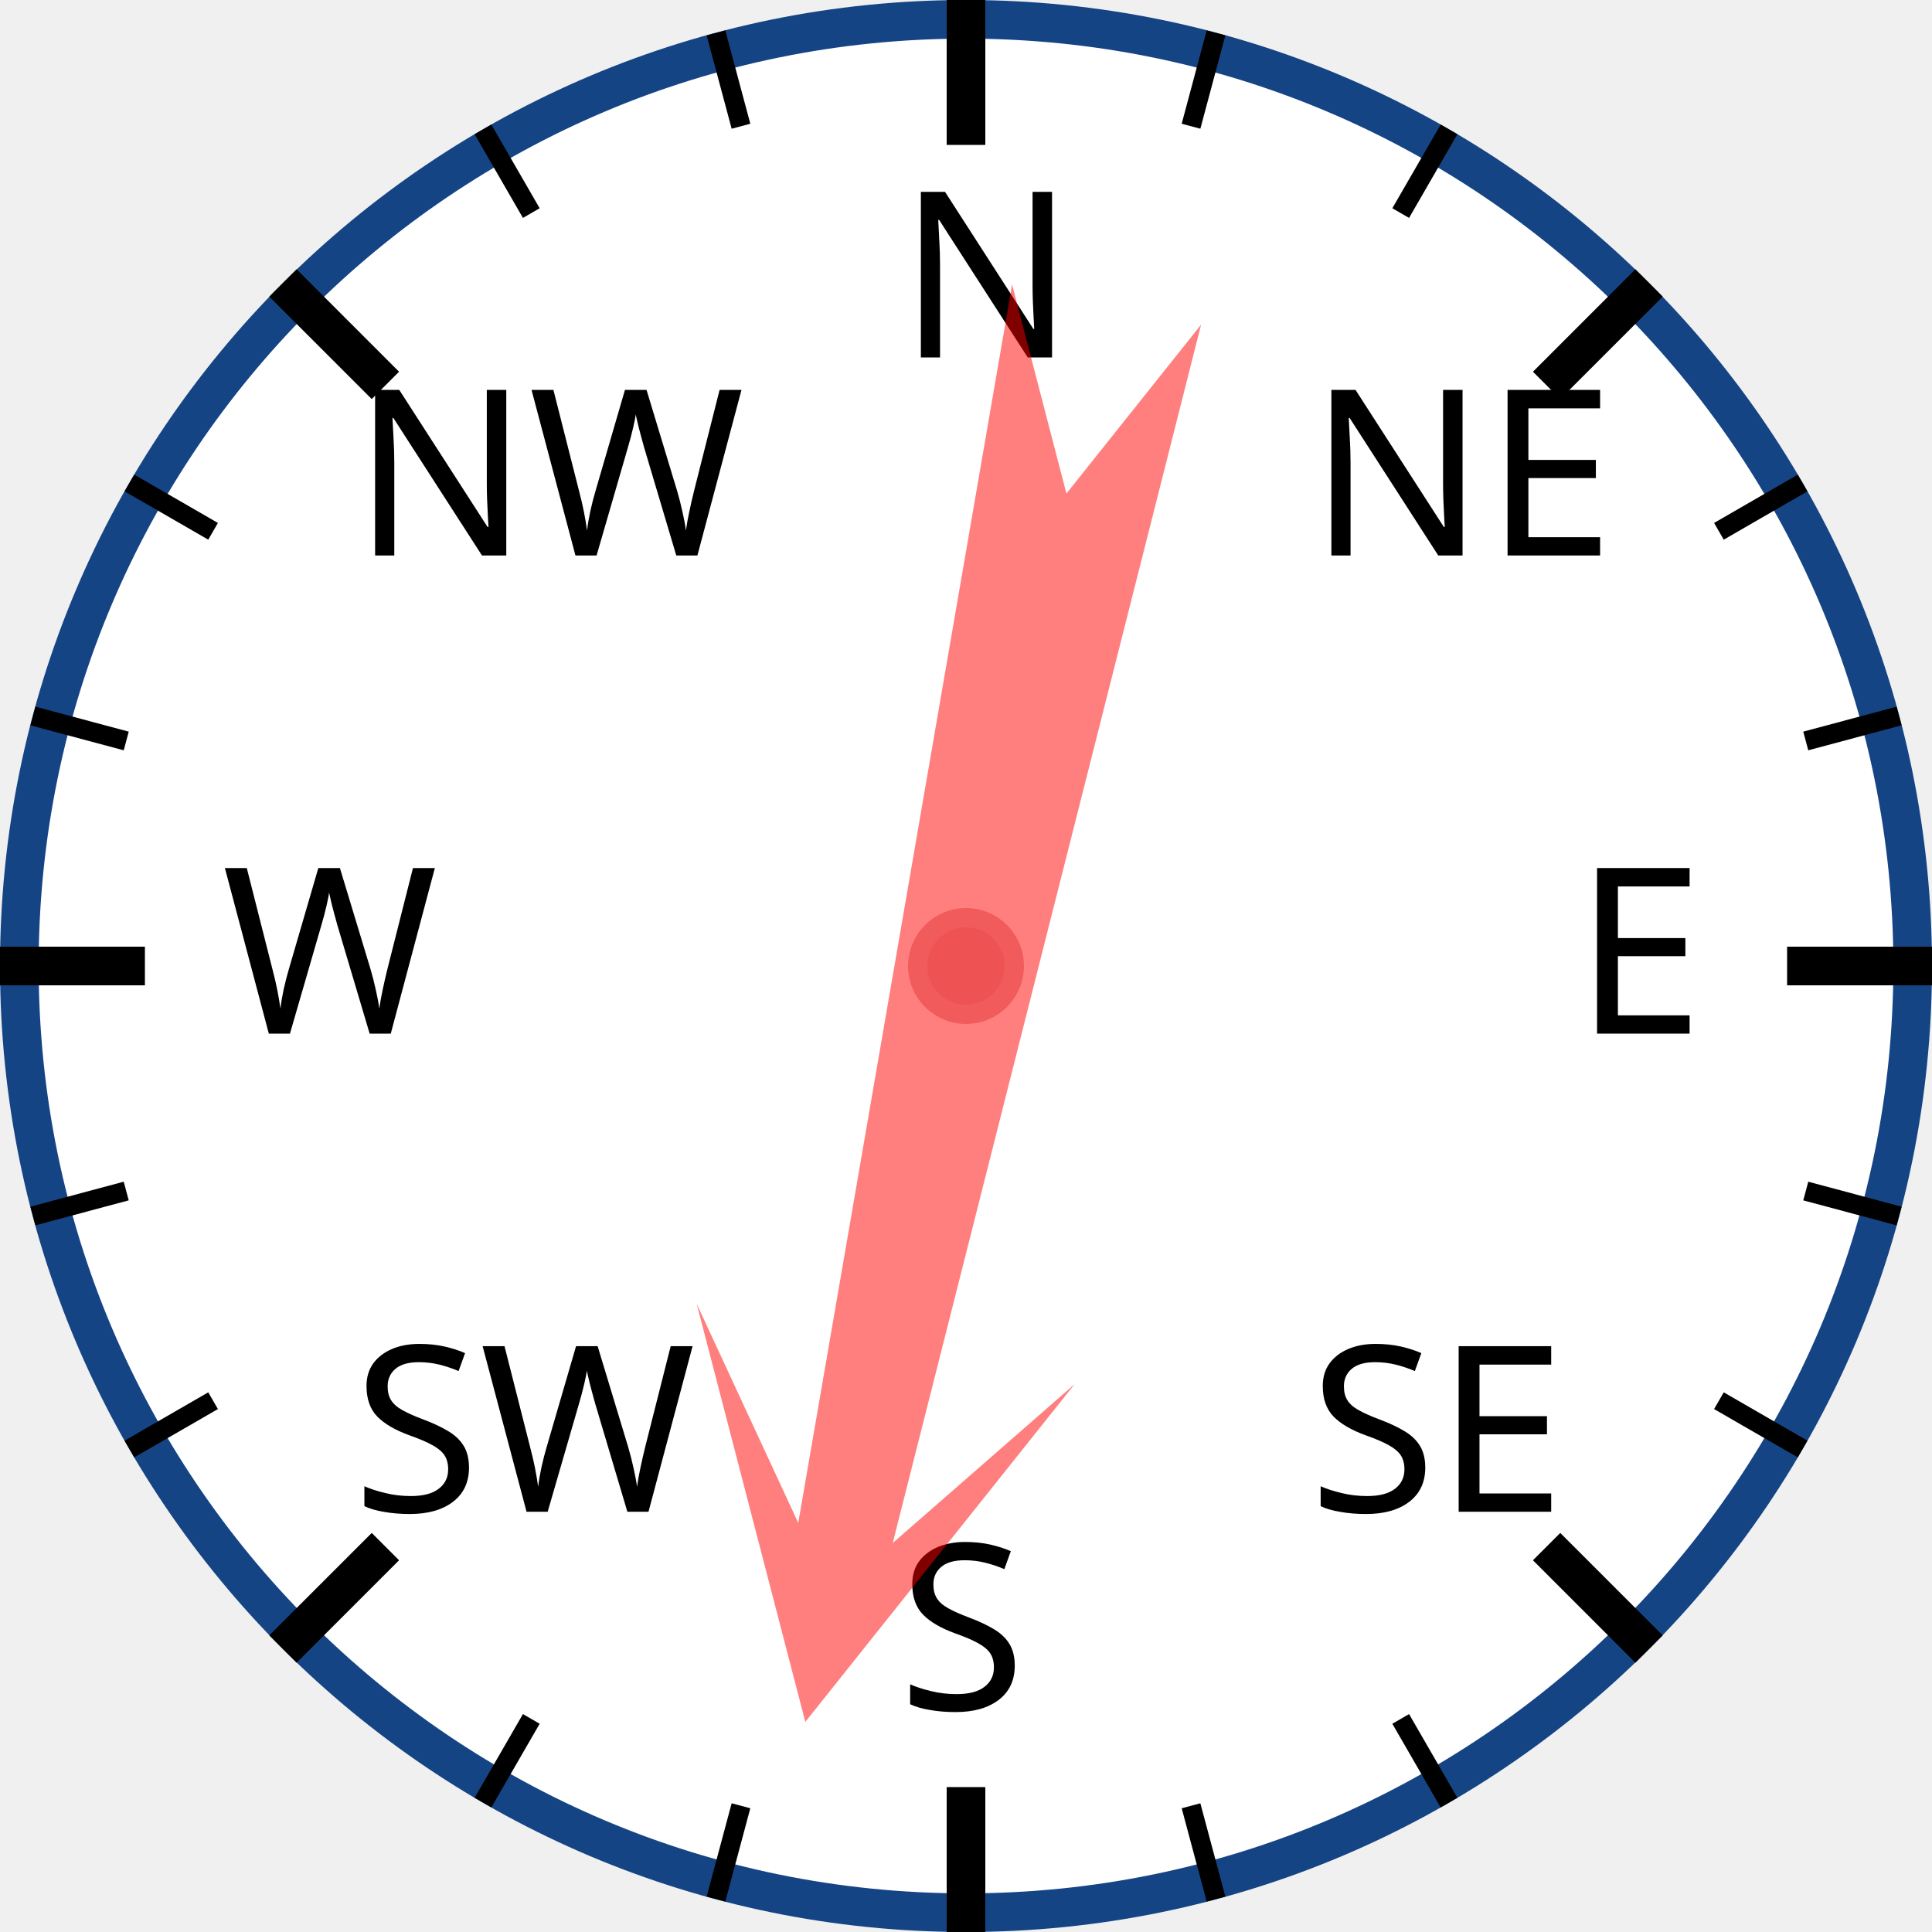
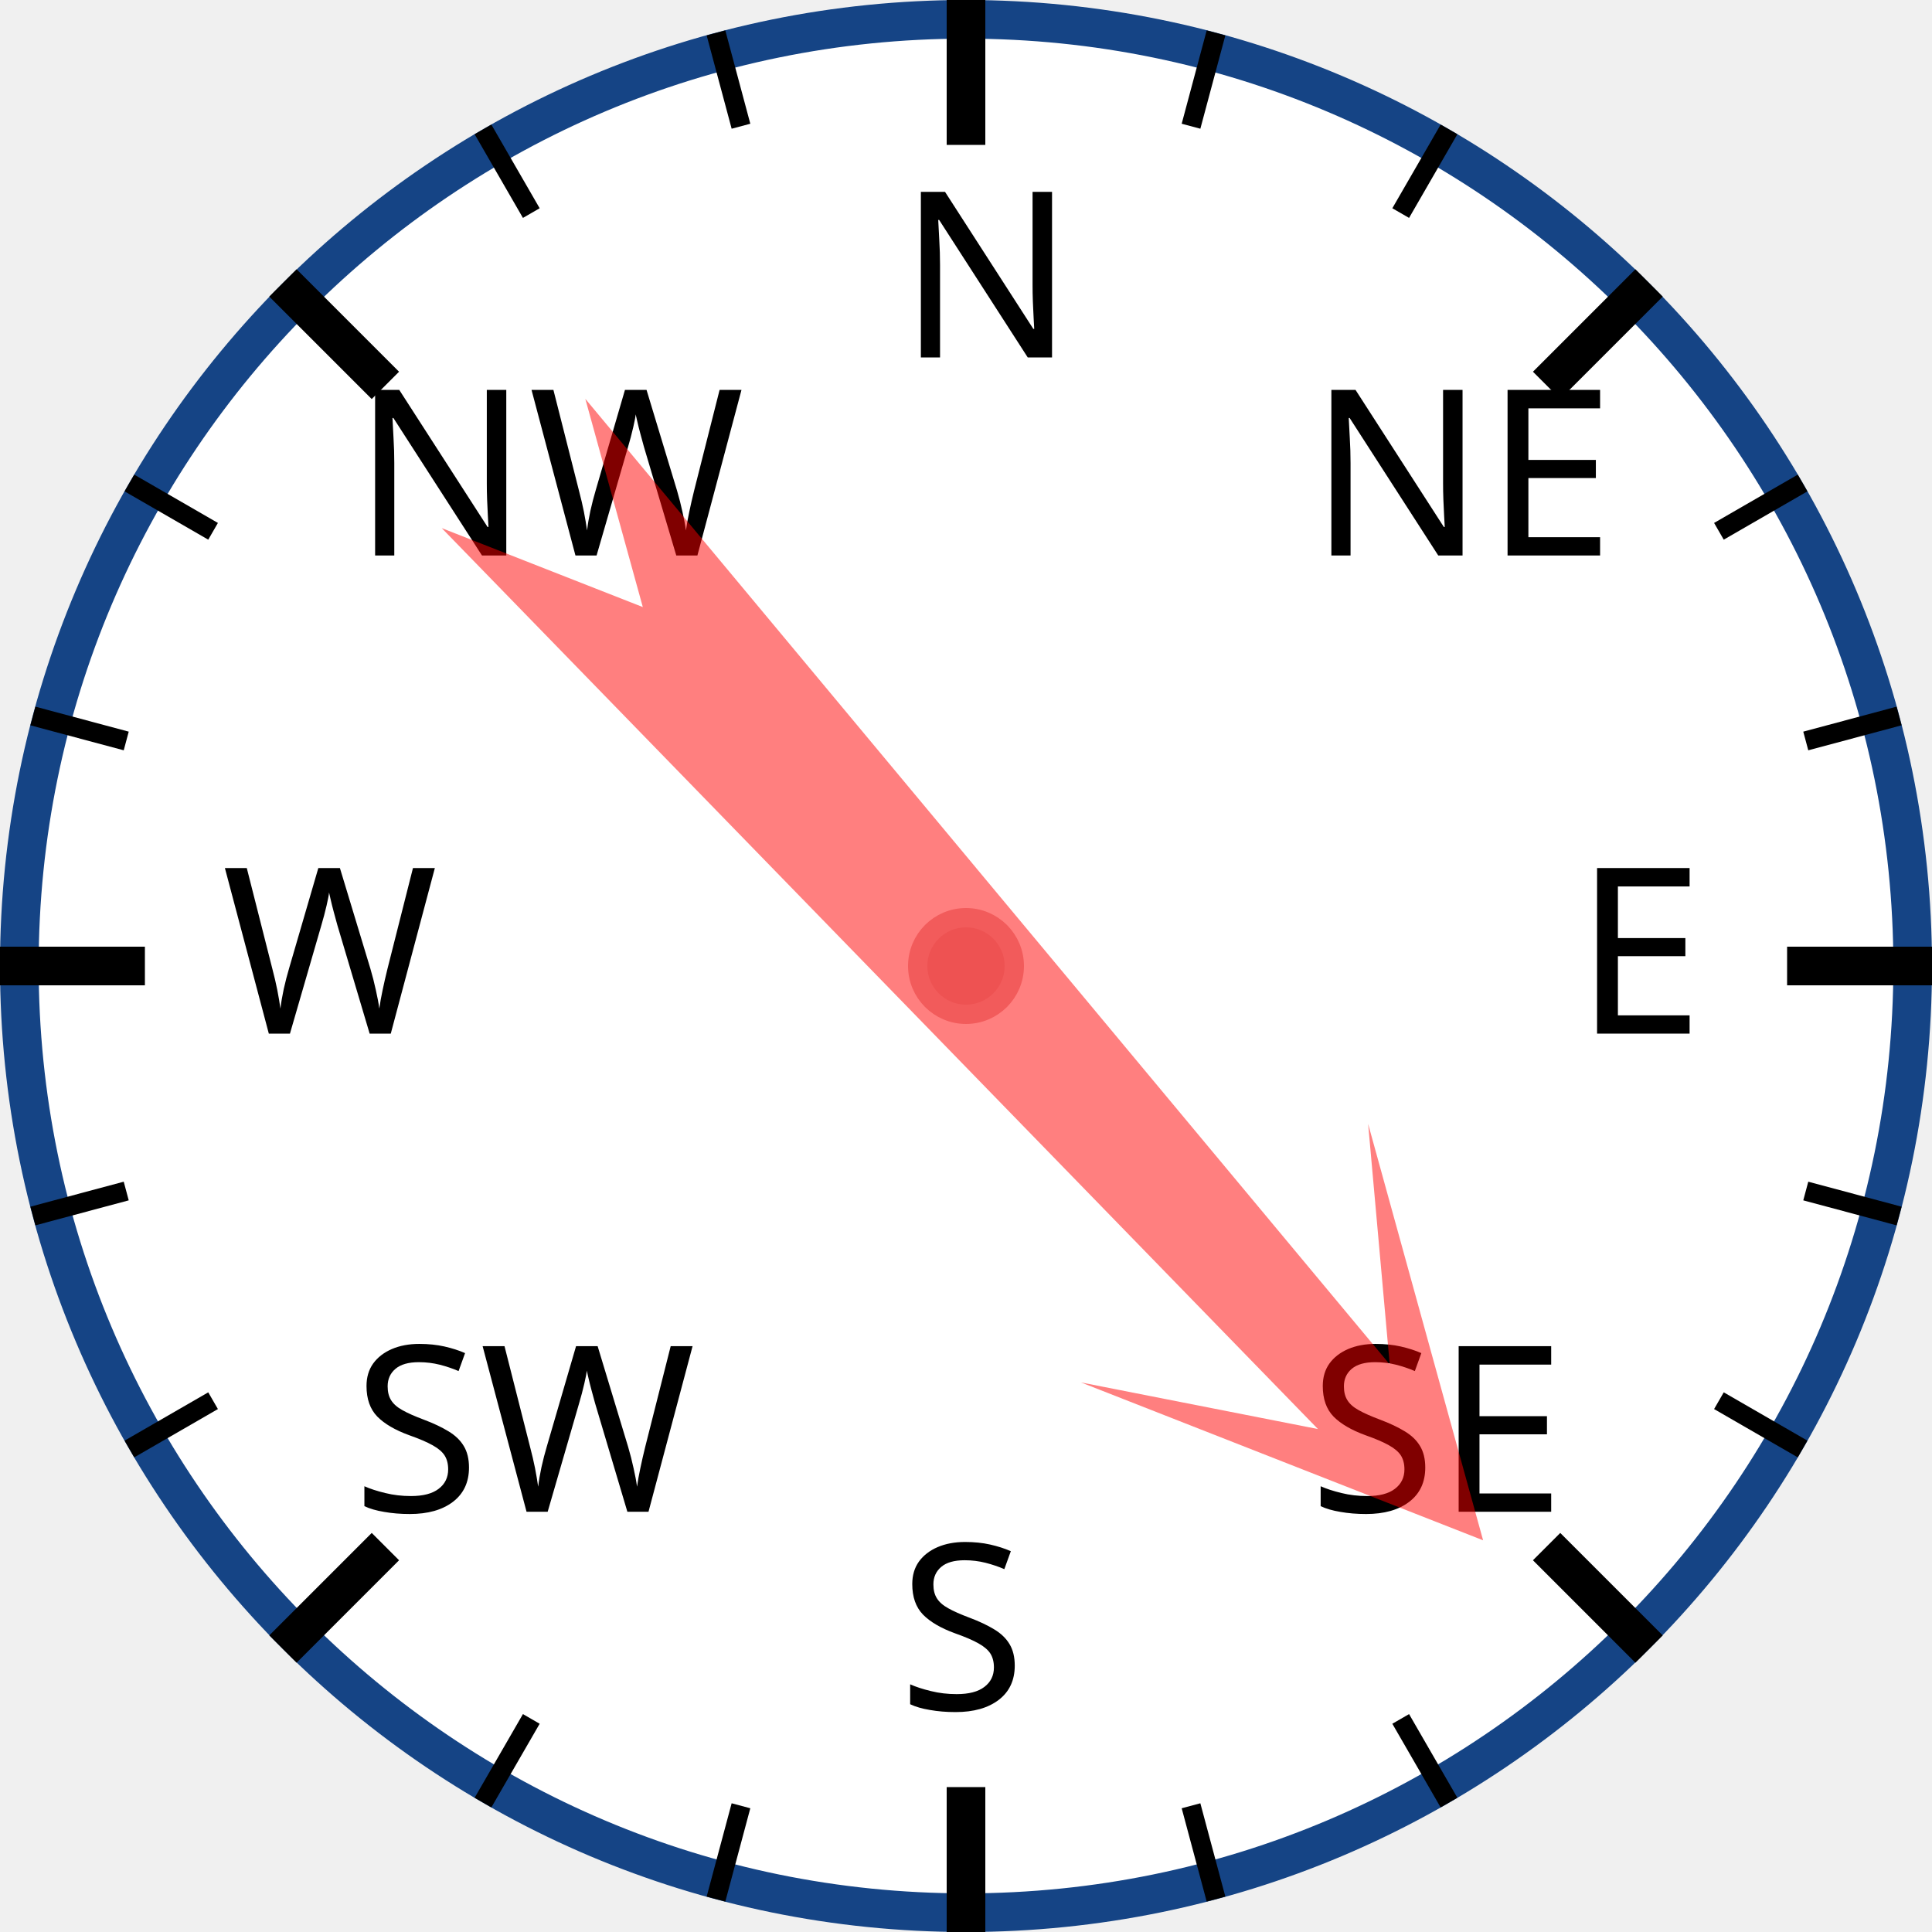
<svg xmlns="http://www.w3.org/2000/svg" width="120px" height="120px" viewBox="0 0 200 200">
  <circle cx="100" cy="100" r="98" style="fill: white; stroke: #154485; stroke-width: 4;" />
  <text x="93.0" y="37.0" style="font-family: sans-serif; font-size: 18pt;">N</text>
  <line x1="100.0" y1="0.0" x2="100.0" y2="15.0" style="stroke: black; stroke-width: 4;" />
  <line x1="74.118" y1="3.407" x2="76.706" y2="13.067" style="stroke: black; stroke-width: 2;" />
  <line x1="50" y1="13.397" x2="55" y2="22.058" style="stroke: black; stroke-width: 2;" />
  <text x="36.503" y="57.503" style="font-family: sans-serif; font-size: 18pt;">NW</text>
  <line x1="29.289" y1="29.289" x2="39.896" y2="39.896" style="stroke: black; stroke-width: 4;" />
  <line x1="13.397" y1="50" x2="22.058" y2="55" style="stroke: black; stroke-width: 2;" />
  <line x1="3.407" y1="74.118" x2="13.067" y2="76.706" style="stroke: black; stroke-width: 2;" />
  <text x="23.0" y="107.0" style="font-family: sans-serif; font-size: 18pt;">W</text>
  <line x1="0.0" y1="100.0" x2="15.0" y2="100.0" style="stroke: black; stroke-width: 4;" />
  <line x1="3.407" y1="125.882" x2="13.067" y2="123.294" style="stroke: black; stroke-width: 2;" />
  <line x1="13.397" y1="150" x2="22.058" y2="145" style="stroke: black; stroke-width: 2;" />
  <text x="36.503" y="156.497" style="font-family: sans-serif; font-size: 18pt;">SW</text>
  <line x1="29.289" y1="170.711" x2="39.896" y2="160.104" style="stroke: black; stroke-width: 4;" />
  <line x1="50" y1="186.603" x2="55" y2="177.942" style="stroke: black; stroke-width: 2;" />
  <line x1="74.118" y1="196.593" x2="76.706" y2="186.933" style="stroke: black; stroke-width: 2;" />
  <text x="93" y="177.0" style="font-family: sans-serif; font-size: 18pt;">S</text>
  <line x1="100" y1="200.0" x2="100" y2="185.0" style="stroke: black; stroke-width: 4;" />
  <line x1="125.882" y1="196.593" x2="123.294" y2="186.933" style="stroke: black; stroke-width: 2;" />
  <line x1="150.0" y1="186.603" x2="145.0" y2="177.942" style="stroke: black; stroke-width: 2;" />
  <text x="135.497" y="156.497" style="font-family: sans-serif; font-size: 18pt;">SE</text>
  <line x1="170.711" y1="170.711" x2="160.104" y2="160.104" style="stroke: black; stroke-width: 4;" />
  <line x1="186.603" y1="150" x2="177.942" y2="145" style="stroke: black; stroke-width: 2;" />
  <line x1="196.593" y1="125.882" x2="186.933" y2="123.294" style="stroke: black; stroke-width: 2;" />
  <text x="163.0" y="107" style="font-family: sans-serif; font-size: 18pt;">E</text>
  <line x1="200.0" y1="100" x2="185.0" y2="100" style="stroke: black; stroke-width: 4;" />
  <line x1="196.593" y1="74.118" x2="186.933" y2="76.706" style="stroke: black; stroke-width: 2;" />
  <line x1="186.603" y1="50" x2="177.942" y2="55" style="stroke: black; stroke-width: 2;" />
  <text x="135.497" y="57.503" style="font-family: sans-serif; font-size: 18pt;">NE</text>
  <line x1="170.711" y1="29.289" x2="160.104" y2="39.896" style="stroke: black; stroke-width: 4;" />
  <line x1="150" y1="13.397" x2="145" y2="22.058" style="stroke: black; stroke-width: 2;" />
  <line x1="125.882" y1="3.407" x2="123.294" y2="13.067" style="stroke: black; stroke-width: 2;" />
-   <polygon points="100 20 120 60 105 40 110 170 100 150 90 170 95 40 80 60" style="fill: red; fill-opacity: 0.5;" transform="rotate(192,100,100)" />
+   <polygon points="100 20 120 60 105 40 110 170 100 150 90 170 95 40 80 60" style="fill: red; fill-opacity: 0.5;" transform="rotate(138,100,100)" />
  <circle cx="100" cy="100" r="5" style="fill: #EE5252; stroke: #F25B5B; stroke-width: 2;" />
</svg>
